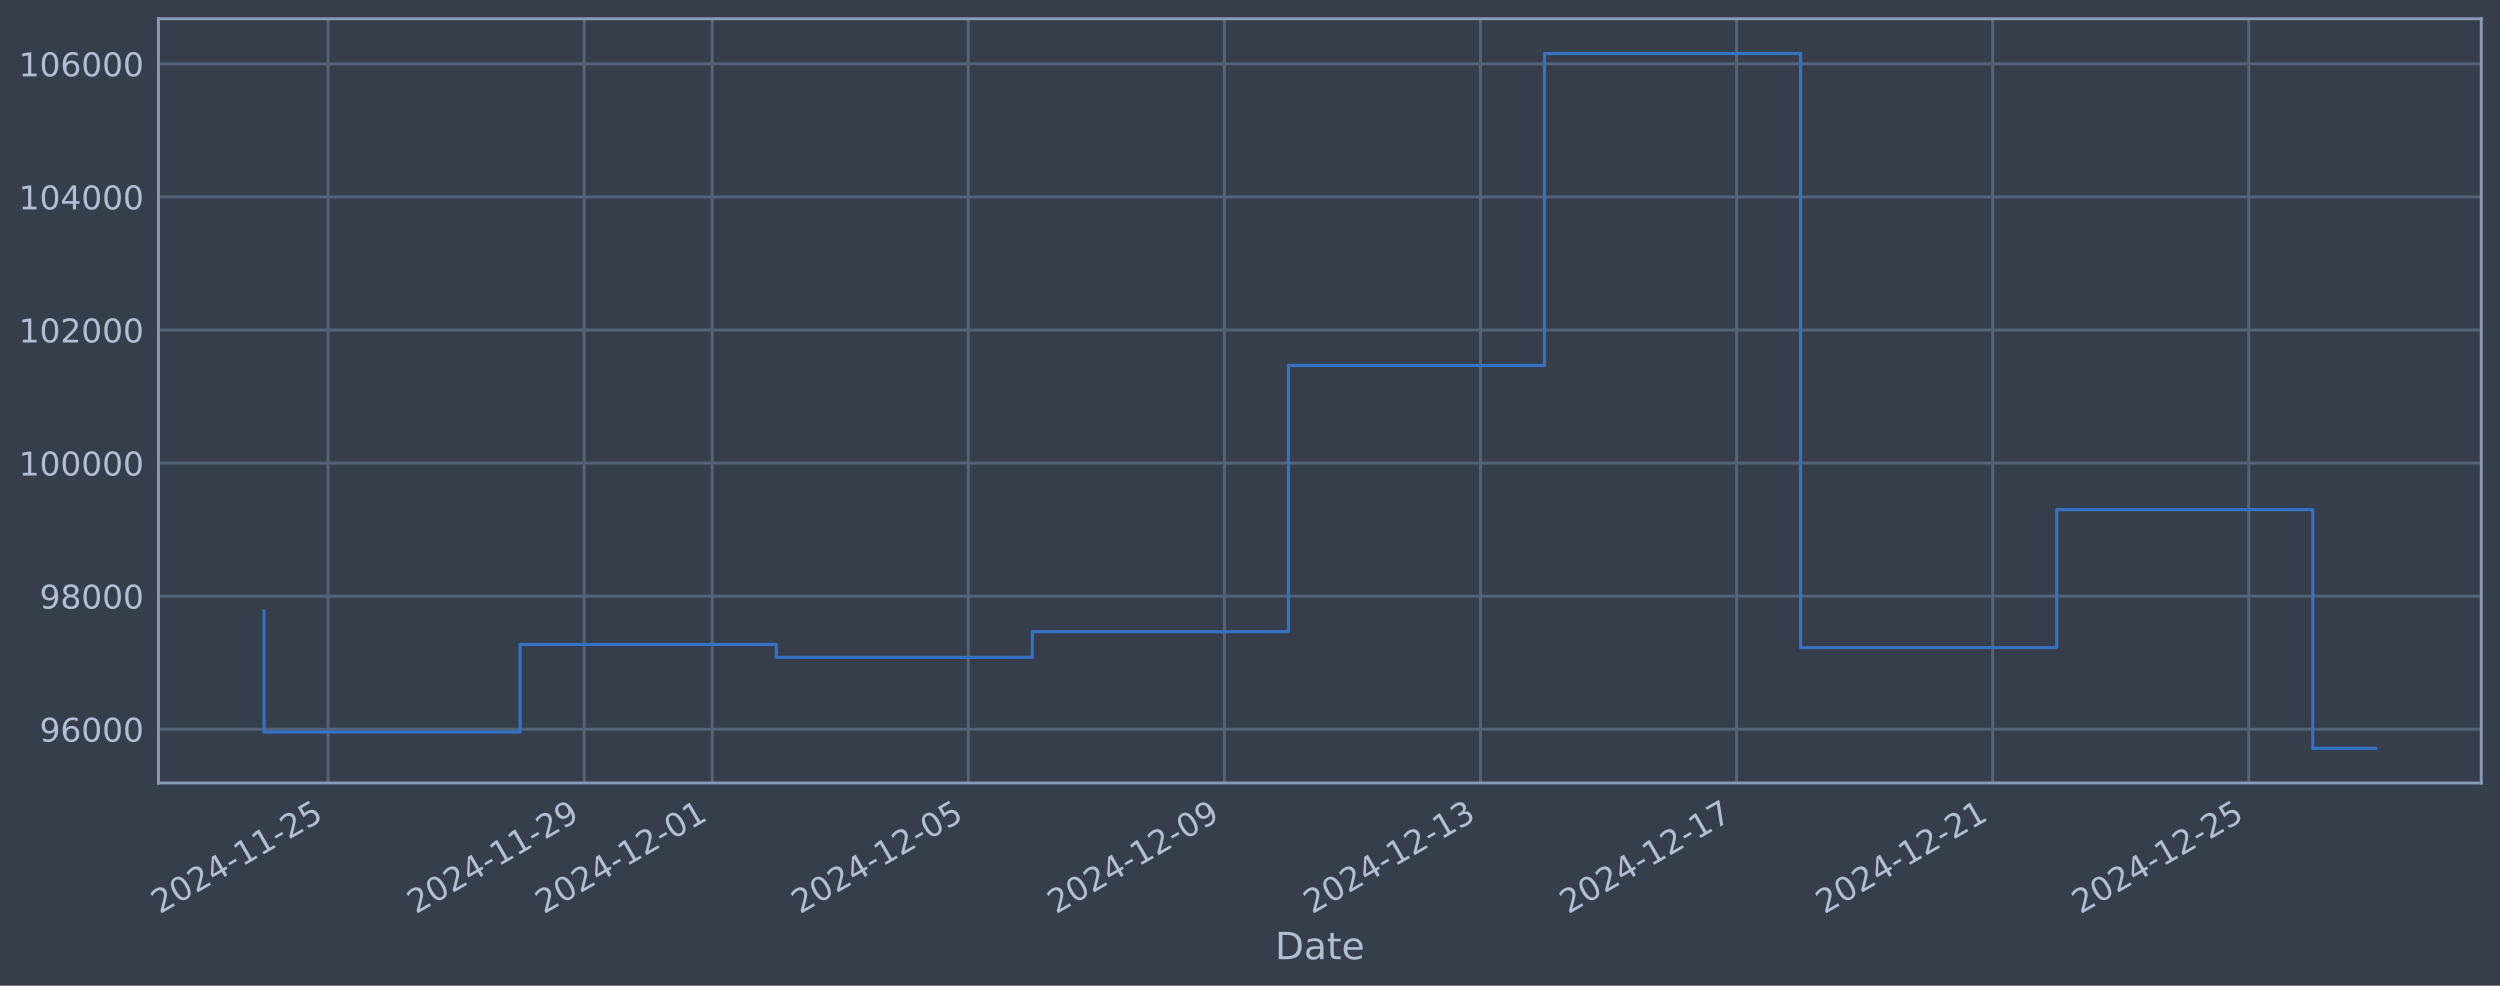
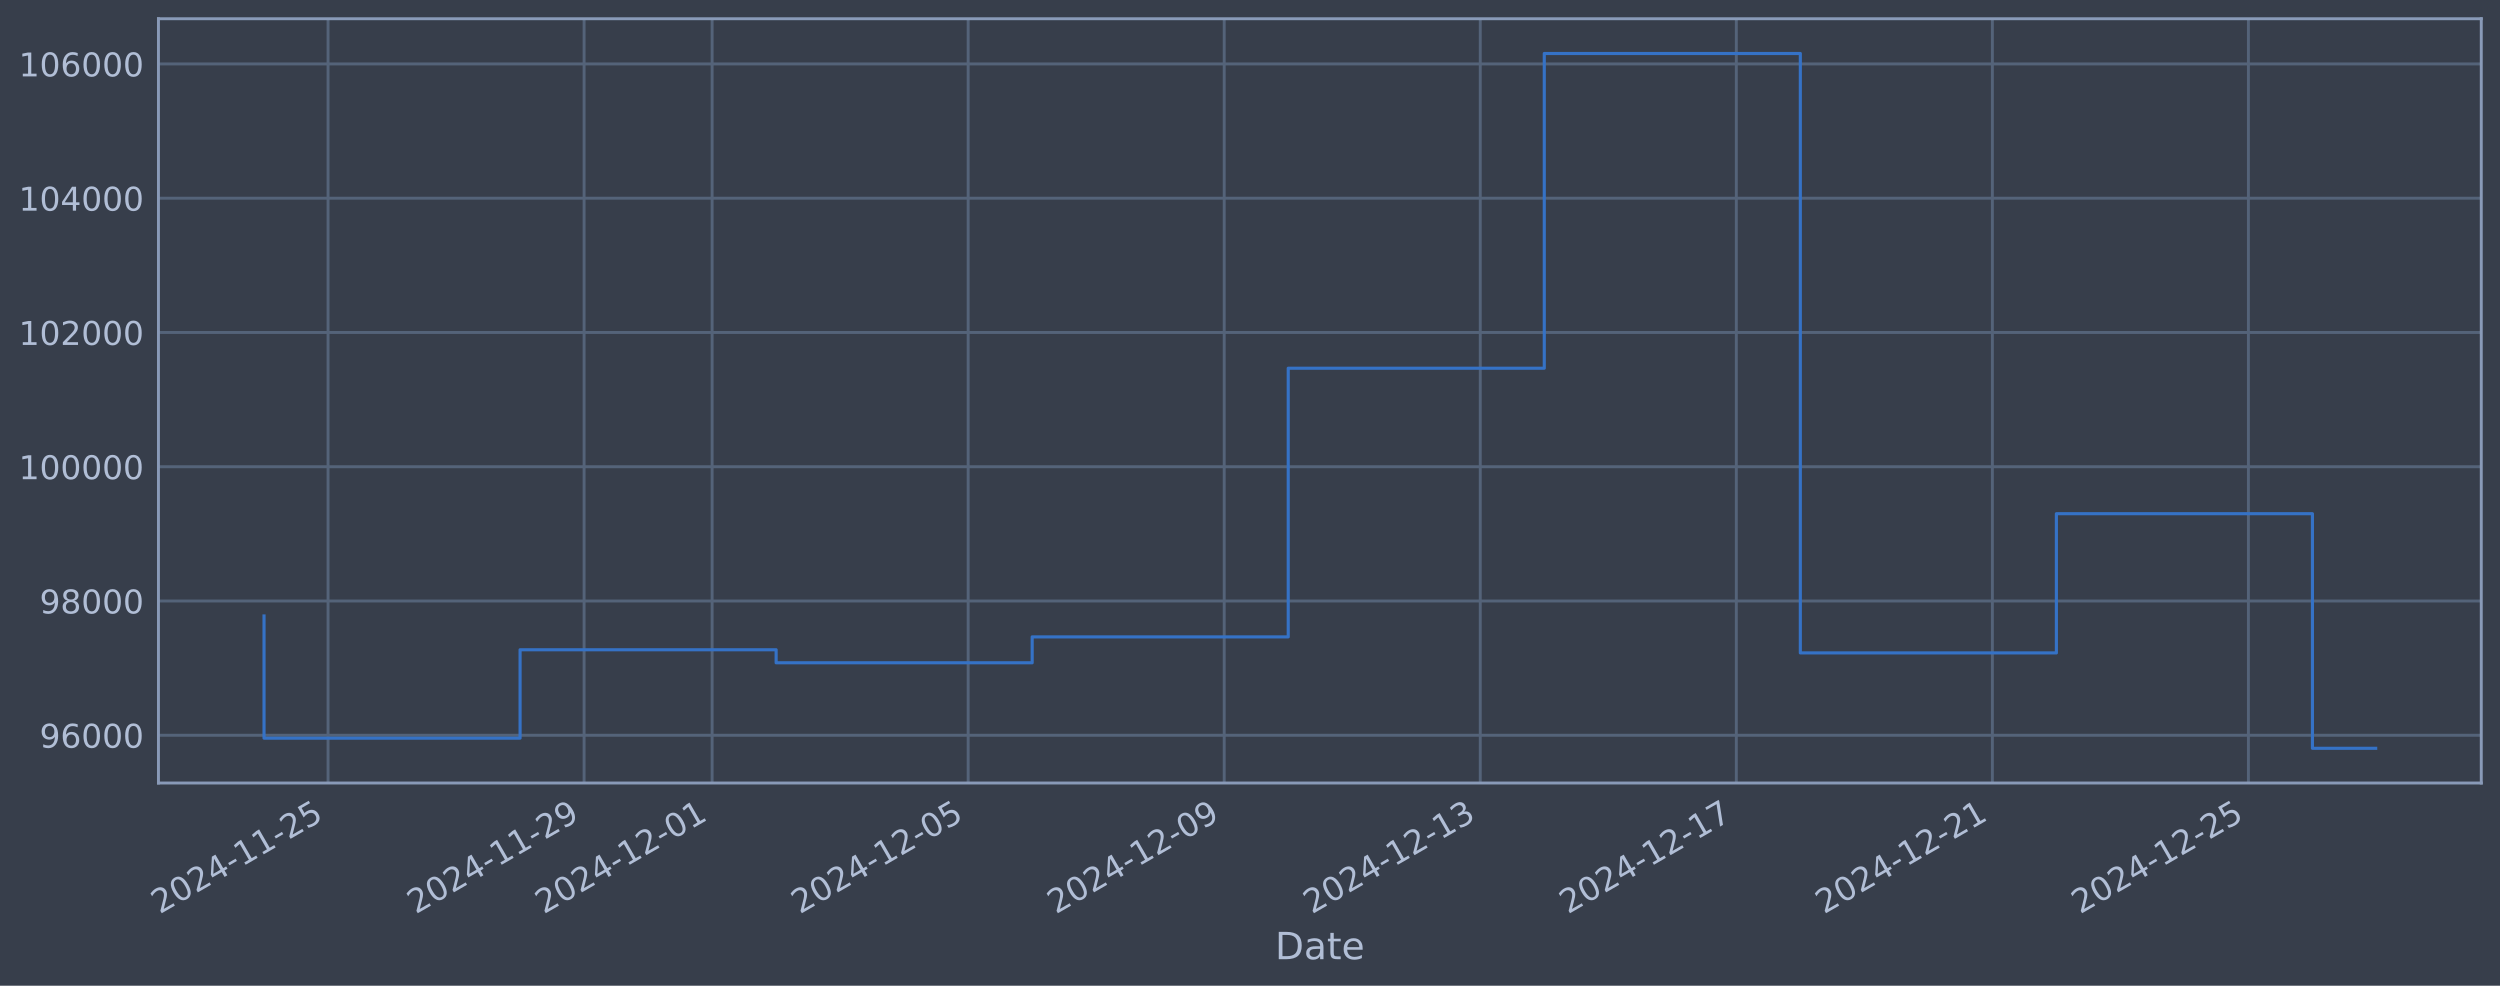
<svg xmlns="http://www.w3.org/2000/svg" xmlns:xlink="http://www.w3.org/1999/xlink" width="960.9pt" height="378.87pt" viewBox="0 0 960.9 378.87" version="1.1">
  <defs>
    <style type="text/css">*{stroke-linejoin: round; stroke-linecap: butt}</style>
  </defs>
  <g id="figure_1">
    <g id="patch_1">
      <path d="M 0 378.87  L 960.9 378.87  L 960.9 0  L 0 0  z " style="fill: #373e4b" />
    </g>
    <g id="axes_1">
      <g id="patch_2">
        <path d="M 60.901 300.96  L 953.701 300.96  L 953.701 7.2  L 60.901 7.2  z " style="fill: #373e4b" />
      </g>
      <g id="matplotlib.axis_1">
        <g id="xtick_1">
          <g id="line2d_1">
-             <path d="M 126.09 300.96  L 126.09 7.2  " clip-path="url(#pd845834900)" style="fill: none; stroke: #546379; stroke-width: 1.12; stroke-linecap: square" />
+             <path d="M 126.086 300.96  L 126.086 7.2  " clip-path="url(#p4cc58a874b)" style="fill: none; stroke: #546379; stroke-width: 1.12; stroke-linecap: square" />
          </g>
          <g id="line2d_2" />
          <g id="text_1">
-             <g style="fill: #b1bed6" transform="translate(61.3648 351.4642) rotate(-30) scale(0.126 -0.126)">
+             <g style="fill: #b1bed6" transform="translate(61.36062 351.4642) rotate(-30) scale(0.126 -0.126)">
              <defs>
                <path id="DejaVuSans-32" d="M 1228 531  L 3431 531  L 3431 0  L 469 0  L 469 531  Q 828 903 1448 1529  Q 2069 2156 2228 2338  Q 2531 2678 2651 2914  Q 2772 3150 2772 3378  Q 2772 3750 2511 3984  Q 2250 4219 1831 4219  Q 1534 4219 1204 4116  Q 875 4013 500 3803  L 500 4441  Q 881 4594 1212 4672  Q 1544 4750 1819 4750  Q 2544 4750 2975 4387  Q 3406 4025 3406 3419  Q 3406 3131 3298 2873  Q 3191 2616 2906 2266  Q 2828 2175 2409 1742  Q 1991 1309 1228 531  z " transform="scale(0.015625)" />
                <path id="DejaVuSans-30" d="M 2034 4250  Q 1547 4250 1301 3770  Q 1056 3291 1056 2328  Q 1056 1369 1301 889  Q 1547 409 2034 409  Q 2525 409 2770 889  Q 3016 1369 3016 2328  Q 3016 3291 2770 3770  Q 2525 4250 2034 4250  z M 2034 4750  Q 2819 4750 3233 4129  Q 3647 3509 3647 2328  Q 3647 1150 3233 529  Q 2819 -91 2034 -91  Q 1250 -91 836 529  Q 422 1150 422 2328  Q 422 3509 836 4129  Q 1250 4750 2034 4750  z " transform="scale(0.015625)" />
                <path id="DejaVuSans-34" d="M 2419 4116  L 825 1625  L 2419 1625  L 2419 4116  z M 2253 4666  L 3047 4666  L 3047 1625  L 3713 1625  L 3713 1100  L 3047 1100  L 3047 0  L 2419 0  L 2419 1100  L 313 1100  L 313 1709  L 2253 4666  z " transform="scale(0.015625)" />
                <path id="DejaVuSans-2d" d="M 313 2009  L 1997 2009  L 1997 1497  L 313 1497  L 313 2009  z " transform="scale(0.015625)" />
                <path id="DejaVuSans-31" d="M 794 531  L 1825 531  L 1825 4091  L 703 3866  L 703 4441  L 1819 4666  L 2450 4666  L 2450 531  L 3481 531  L 3481 0  L 794 0  L 794 531  z " transform="scale(0.015625)" />
                <path id="DejaVuSans-35" d="M 691 4666  L 3169 4666  L 3169 4134  L 1269 4134  L 1269 2991  Q 1406 3038 1543 3061  Q 1681 3084 1819 3084  Q 2600 3084 3056 2656  Q 3513 2228 3513 1497  Q 3513 744 3044 326  Q 2575 -91 1722 -91  Q 1428 -91 1123 -41  Q 819 9 494 109  L 494 744  Q 775 591 1075 516  Q 1375 441 1709 441  Q 2250 441 2565 725  Q 2881 1009 2881 1497  Q 2881 1984 2565 2268  Q 2250 2553 1709 2553  Q 1456 2553 1204 2497  Q 953 2441 691 2322  L 691 4666  z " transform="scale(0.015625)" />
              </defs>
              <use xlink:href="#DejaVuSans-32" />
              <use xlink:href="#DejaVuSans-30" transform="translate(63.62305 0)" />
              <use xlink:href="#DejaVuSans-32" transform="translate(127.2461 0)" />
              <use xlink:href="#DejaVuSans-34" transform="translate(190.8691 0)" />
              <use xlink:href="#DejaVuSans-2d" transform="translate(254.4922 0)" />
              <use xlink:href="#DejaVuSans-31" transform="translate(290.5762 0)" />
              <use xlink:href="#DejaVuSans-31" transform="translate(354.1992 0)" />
              <use xlink:href="#DejaVuSans-2d" transform="translate(417.8223 0)" />
              <use xlink:href="#DejaVuSans-32" transform="translate(453.9062 0)" />
              <use xlink:href="#DejaVuSans-35" transform="translate(517.5293 0)" />
            </g>
          </g>
        </g>
        <g id="xtick_2">
          <g id="line2d_3">
-             <path d="M 224.522 300.96  L 224.522 7.2  " clip-path="url(#pd845834900)" style="fill: none; stroke: #546379; stroke-width: 1.12; stroke-linecap: square" />
+             <path d="M 224.501 300.96  L 224.501 7.2  " clip-path="url(#p4cc58a874b)" style="fill: none; stroke: #546379; stroke-width: 1.12; stroke-linecap: square" />
          </g>
          <g id="line2d_4" />
          <g id="text_2">
-             <g style="fill: #b1bed6" transform="translate(159.7967 351.4642) rotate(-30) scale(0.126 -0.126)">
+             <g style="fill: #b1bed6" transform="translate(159.7759 351.4642) rotate(-30) scale(0.126 -0.126)">
              <defs>
                <path id="DejaVuSans-39" d="M 703 97  L 703 672  Q 941 559 1184 500  Q 1428 441 1663 441  Q 2288 441 2617 861  Q 2947 1281 2994 2138  Q 2813 1869 2534 1725  Q 2256 1581 1919 1581  Q 1219 1581 811 2004  Q 403 2428 403 3163  Q 403 3881 828 4315  Q 1253 4750 1959 4750  Q 2769 4750 3195 4129  Q 3622 3509 3622 2328  Q 3622 1225 3098 567  Q 2575 -91 1691 -91  Q 1453 -91 1209 -44  Q 966 3 703 97  z M 1959 2075  Q 2384 2075 2632 2365  Q 2881 2656 2881 3163  Q 2881 3666 2632 3958  Q 2384 4250 1959 4250  Q 1534 4250 1286 3958  Q 1038 3666 1038 3163  Q 1038 2656 1286 2365  Q 1534 2075 1959 2075  z " transform="scale(0.015625)" />
              </defs>
              <use xlink:href="#DejaVuSans-32" />
              <use xlink:href="#DejaVuSans-30" transform="translate(63.62305 0)" />
              <use xlink:href="#DejaVuSans-32" transform="translate(127.2461 0)" />
              <use xlink:href="#DejaVuSans-34" transform="translate(190.8691 0)" />
              <use xlink:href="#DejaVuSans-2d" transform="translate(254.4922 0)" />
              <use xlink:href="#DejaVuSans-31" transform="translate(290.5762 0)" />
              <use xlink:href="#DejaVuSans-31" transform="translate(354.1992 0)" />
              <use xlink:href="#DejaVuSans-2d" transform="translate(417.8223 0)" />
              <use xlink:href="#DejaVuSans-32" transform="translate(453.9062 0)" />
              <use xlink:href="#DejaVuSans-39" transform="translate(517.5293 0)" />
            </g>
          </g>
        </g>
        <g id="xtick_3">
          <g id="line2d_5">
-             <path d="M 273.738 300.96  L 273.738 7.2  " clip-path="url(#pd845834900)" style="fill: none; stroke: #546379; stroke-width: 1.12; stroke-linecap: square" />
+             <path d="M 273.709 300.96  L 273.709 7.2  " clip-path="url(#p4cc58a874b)" style="fill: none; stroke: #546379; stroke-width: 1.12; stroke-linecap: square" />
          </g>
          <g id="line2d_6" />
          <g id="text_3">
-             <g style="fill: #b1bed6" transform="translate(209.0127 351.4642) rotate(-30) scale(0.126 -0.126)">
+             <g style="fill: #b1bed6" transform="translate(208.9835 351.4642) rotate(-30) scale(0.126 -0.126)">
              <use xlink:href="#DejaVuSans-32" />
              <use xlink:href="#DejaVuSans-30" transform="translate(63.62305 0)" />
              <use xlink:href="#DejaVuSans-32" transform="translate(127.2461 0)" />
              <use xlink:href="#DejaVuSans-34" transform="translate(190.8691 0)" />
              <use xlink:href="#DejaVuSans-2d" transform="translate(254.4922 0)" />
              <use xlink:href="#DejaVuSans-31" transform="translate(290.5762 0)" />
              <use xlink:href="#DejaVuSans-32" transform="translate(354.1992 0)" />
              <use xlink:href="#DejaVuSans-2d" transform="translate(417.8223 0)" />
              <use xlink:href="#DejaVuSans-30" transform="translate(453.9062 0)" />
              <use xlink:href="#DejaVuSans-31" transform="translate(517.5293 0)" />
            </g>
          </g>
        </g>
        <g id="xtick_4">
          <g id="line2d_7">
-             <path d="M 372.17 300.96  L 372.17 7.2  " clip-path="url(#pd845834900)" style="fill: none; stroke: #546379; stroke-width: 1.12; stroke-linecap: square" />
+             <path d="M 372.124 300.96  L 372.124 7.2  " clip-path="url(#p4cc58a874b)" style="fill: none; stroke: #546379; stroke-width: 1.12; stroke-linecap: square" />
          </g>
          <g id="line2d_8" />
          <g id="text_4">
-             <g style="fill: #b1bed6" transform="translate(307.4447 351.4642) rotate(-30) scale(0.126 -0.126)">
+             <g style="fill: #b1bed6" transform="translate(307.3987 351.4642) rotate(-30) scale(0.126 -0.126)">
              <use xlink:href="#DejaVuSans-32" />
              <use xlink:href="#DejaVuSans-30" transform="translate(63.62305 0)" />
              <use xlink:href="#DejaVuSans-32" transform="translate(127.2461 0)" />
              <use xlink:href="#DejaVuSans-34" transform="translate(190.8691 0)" />
              <use xlink:href="#DejaVuSans-2d" transform="translate(254.4922 0)" />
              <use xlink:href="#DejaVuSans-31" transform="translate(290.5762 0)" />
              <use xlink:href="#DejaVuSans-32" transform="translate(354.1992 0)" />
              <use xlink:href="#DejaVuSans-2d" transform="translate(417.8223 0)" />
              <use xlink:href="#DejaVuSans-30" transform="translate(453.9062 0)" />
              <use xlink:href="#DejaVuSans-35" transform="translate(517.5293 0)" />
            </g>
          </g>
        </g>
        <g id="xtick_5">
          <g id="line2d_9">
-             <path d="M 470.602 300.96  L 470.602 7.2  " clip-path="url(#pd845834900)" style="fill: none; stroke: #546379; stroke-width: 1.12; stroke-linecap: square" />
+             <path d="M 470.539 300.96  L 470.539 7.2  " clip-path="url(#p4cc58a874b)" style="fill: none; stroke: #546379; stroke-width: 1.12; stroke-linecap: square" />
          </g>
          <g id="line2d_10" />
          <g id="text_5">
-             <g style="fill: #b1bed6" transform="translate(405.8766 351.4642) rotate(-30) scale(0.126 -0.126)">
+             <g style="fill: #b1bed6" transform="translate(405.8139 351.4642) rotate(-30) scale(0.126 -0.126)">
              <use xlink:href="#DejaVuSans-32" />
              <use xlink:href="#DejaVuSans-30" transform="translate(63.62305 0)" />
              <use xlink:href="#DejaVuSans-32" transform="translate(127.2461 0)" />
              <use xlink:href="#DejaVuSans-34" transform="translate(190.8691 0)" />
              <use xlink:href="#DejaVuSans-2d" transform="translate(254.4922 0)" />
              <use xlink:href="#DejaVuSans-31" transform="translate(290.5762 0)" />
              <use xlink:href="#DejaVuSans-32" transform="translate(354.1992 0)" />
              <use xlink:href="#DejaVuSans-2d" transform="translate(417.8223 0)" />
              <use xlink:href="#DejaVuSans-30" transform="translate(453.9062 0)" />
              <use xlink:href="#DejaVuSans-39" transform="translate(517.5293 0)" />
            </g>
          </g>
        </g>
        <g id="xtick_6">
          <g id="line2d_11">
-             <path d="M 569.034 300.96  L 569.034 7.2  " clip-path="url(#pd845834900)" style="fill: none; stroke: #546379; stroke-width: 1.12; stroke-linecap: square" />
+             <path d="M 568.955 300.96  L 568.955 7.2  " clip-path="url(#p4cc58a874b)" style="fill: none; stroke: #546379; stroke-width: 1.12; stroke-linecap: square" />
          </g>
          <g id="line2d_12" />
          <g id="text_6">
-             <g style="fill: #b1bed6" transform="translate(504.3086 351.4642) rotate(-30) scale(0.126 -0.126)">
+             <g style="fill: #b1bed6" transform="translate(504.2292 351.4642) rotate(-30) scale(0.126 -0.126)">
              <defs>
                <path id="DejaVuSans-33" d="M 2597 2516  Q 3050 2419 3304 2112  Q 3559 1806 3559 1356  Q 3559 666 3084 287  Q 2609 -91 1734 -91  Q 1441 -91 1130 -33  Q 819 25 488 141  L 488 750  Q 750 597 1062 519  Q 1375 441 1716 441  Q 2309 441 2620 675  Q 2931 909 2931 1356  Q 2931 1769 2642 2001  Q 2353 2234 1838 2234  L 1294 2234  L 1294 2753  L 1863 2753  Q 2328 2753 2575 2939  Q 2822 3125 2822 3475  Q 2822 3834 2567 4026  Q 2313 4219 1838 4219  Q 1578 4219 1281 4162  Q 984 4106 628 3988  L 628 4550  Q 988 4650 1302 4700  Q 1616 4750 1894 4750  Q 2613 4750 3031 4423  Q 3450 4097 3450 3541  Q 3450 3153 3228 2886  Q 3006 2619 2597 2516  z " transform="scale(0.015625)" />
              </defs>
              <use xlink:href="#DejaVuSans-32" />
              <use xlink:href="#DejaVuSans-30" transform="translate(63.62305 0)" />
              <use xlink:href="#DejaVuSans-32" transform="translate(127.2461 0)" />
              <use xlink:href="#DejaVuSans-34" transform="translate(190.8691 0)" />
              <use xlink:href="#DejaVuSans-2d" transform="translate(254.4922 0)" />
              <use xlink:href="#DejaVuSans-31" transform="translate(290.5762 0)" />
              <use xlink:href="#DejaVuSans-32" transform="translate(354.1992 0)" />
              <use xlink:href="#DejaVuSans-2d" transform="translate(417.8223 0)" />
              <use xlink:href="#DejaVuSans-31" transform="translate(453.9062 0)" />
              <use xlink:href="#DejaVuSans-33" transform="translate(517.5293 0)" />
            </g>
          </g>
        </g>
        <g id="xtick_7">
          <g id="line2d_13">
-             <path d="M 667.466 300.96  L 667.466 7.2  " clip-path="url(#pd845834900)" style="fill: none; stroke: #546379; stroke-width: 1.12; stroke-linecap: square" />
+             <path d="M 667.37 300.96  L 667.37 7.2  " clip-path="url(#p4cc58a874b)" style="fill: none; stroke: #546379; stroke-width: 1.12; stroke-linecap: square" />
          </g>
          <g id="line2d_14" />
          <g id="text_7">
-             <g style="fill: #b1bed6" transform="translate(602.7405 351.4642) rotate(-30) scale(0.126 -0.126)">
+             <g style="fill: #b1bed6" transform="translate(602.6444 351.4642) rotate(-30) scale(0.126 -0.126)">
              <defs>
                <path id="DejaVuSans-37" d="M 525 4666  L 3525 4666  L 3525 4397  L 1831 0  L 1172 0  L 2766 4134  L 525 4134  L 525 4666  z " transform="scale(0.015625)" />
              </defs>
              <use xlink:href="#DejaVuSans-32" />
              <use xlink:href="#DejaVuSans-30" transform="translate(63.62305 0)" />
              <use xlink:href="#DejaVuSans-32" transform="translate(127.2461 0)" />
              <use xlink:href="#DejaVuSans-34" transform="translate(190.8691 0)" />
              <use xlink:href="#DejaVuSans-2d" transform="translate(254.4922 0)" />
              <use xlink:href="#DejaVuSans-31" transform="translate(290.5762 0)" />
              <use xlink:href="#DejaVuSans-32" transform="translate(354.1992 0)" />
              <use xlink:href="#DejaVuSans-2d" transform="translate(417.8223 0)" />
              <use xlink:href="#DejaVuSans-31" transform="translate(453.9062 0)" />
              <use xlink:href="#DejaVuSans-37" transform="translate(517.5293 0)" />
            </g>
          </g>
        </g>
        <g id="xtick_8">
          <g id="line2d_15">
-             <path d="M 765.898 300.96  L 765.898 7.2  " clip-path="url(#pd845834900)" style="fill: none; stroke: #546379; stroke-width: 1.12; stroke-linecap: square" />
+             <path d="M 765.785 300.96  L 765.785 7.2  " clip-path="url(#p4cc58a874b)" style="fill: none; stroke: #546379; stroke-width: 1.12; stroke-linecap: square" />
          </g>
          <g id="line2d_16" />
          <g id="text_8">
-             <g style="fill: #b1bed6" transform="translate(701.1725 351.4642) rotate(-30) scale(0.126 -0.126)">
+             <g style="fill: #b1bed6" transform="translate(701.0596 351.4642) rotate(-30) scale(0.126 -0.126)">
              <use xlink:href="#DejaVuSans-32" />
              <use xlink:href="#DejaVuSans-30" transform="translate(63.62305 0)" />
              <use xlink:href="#DejaVuSans-32" transform="translate(127.2461 0)" />
              <use xlink:href="#DejaVuSans-34" transform="translate(190.8691 0)" />
              <use xlink:href="#DejaVuSans-2d" transform="translate(254.4922 0)" />
              <use xlink:href="#DejaVuSans-31" transform="translate(290.5762 0)" />
              <use xlink:href="#DejaVuSans-32" transform="translate(354.1992 0)" />
              <use xlink:href="#DejaVuSans-2d" transform="translate(417.8223 0)" />
              <use xlink:href="#DejaVuSans-32" transform="translate(453.9062 0)" />
              <use xlink:href="#DejaVuSans-31" transform="translate(517.5293 0)" />
            </g>
          </g>
        </g>
        <g id="xtick_9">
          <g id="line2d_17">
-             <path d="M 864.33 300.96  L 864.33 7.2  " clip-path="url(#pd845834900)" style="fill: none; stroke: #546379; stroke-width: 1.12; stroke-linecap: square" />
+             <path d="M 864.2 300.96  L 864.2 7.2  " clip-path="url(#p4cc58a874b)" style="fill: none; stroke: #546379; stroke-width: 1.12; stroke-linecap: square" />
          </g>
          <g id="line2d_18" />
          <g id="text_9">
-             <g style="fill: #b1bed6" transform="translate(799.6044 351.4642) rotate(-30) scale(0.126 -0.126)">
+             <g style="fill: #b1bed6" transform="translate(799.4749 351.4642) rotate(-30) scale(0.126 -0.126)">
              <use xlink:href="#DejaVuSans-32" />
              <use xlink:href="#DejaVuSans-30" transform="translate(63.62305 0)" />
              <use xlink:href="#DejaVuSans-32" transform="translate(127.2461 0)" />
              <use xlink:href="#DejaVuSans-34" transform="translate(190.8691 0)" />
              <use xlink:href="#DejaVuSans-2d" transform="translate(254.4922 0)" />
              <use xlink:href="#DejaVuSans-31" transform="translate(290.5762 0)" />
              <use xlink:href="#DejaVuSans-32" transform="translate(354.1992 0)" />
              <use xlink:href="#DejaVuSans-2d" transform="translate(417.8223 0)" />
              <use xlink:href="#DejaVuSans-32" transform="translate(453.9062 0)" />
              <use xlink:href="#DejaVuSans-35" transform="translate(517.5293 0)" />
            </g>
          </g>
        </g>
        <g id="text_10">
          <g style="fill: #b1bed6" transform="translate(490.0914 368.6753) scale(0.144 -0.144)">
            <defs>
              <path id="DejaVuSans-44" d="M 1259 4147  L 1259 519  L 2022 519  Q 2988 519 3436 956  Q 3884 1394 3884 2338  Q 3884 3275 3436 3711  Q 2988 4147 2022 4147  L 1259 4147  z M 628 4666  L 1925 4666  Q 3281 4666 3915 4102  Q 4550 3538 4550 2338  Q 4550 1131 3912 565  Q 3275 0 1925 0  L 628 0  L 628 4666  z " transform="scale(0.015625)" />
              <path id="DejaVuSans-61" d="M 2194 1759  Q 1497 1759 1228 1600  Q 959 1441 959 1056  Q 959 750 1161 570  Q 1363 391 1709 391  Q 2188 391 2477 730  Q 2766 1069 2766 1631  L 2766 1759  L 2194 1759  z M 3341 1997  L 3341 0  L 2766 0  L 2766 531  Q 2569 213 2275 61  Q 1981 -91 1556 -91  Q 1019 -91 701 211  Q 384 513 384 1019  Q 384 1609 779 1909  Q 1175 2209 1959 2209  L 2766 2209  L 2766 2266  Q 2766 2663 2505 2880  Q 2244 3097 1772 3097  Q 1472 3097 1187 3025  Q 903 2953 641 2809  L 641 3341  Q 956 3463 1253 3523  Q 1550 3584 1831 3584  Q 2591 3584 2966 3190  Q 3341 2797 3341 1997  z " transform="scale(0.015625)" />
              <path id="DejaVuSans-74" d="M 1172 4494  L 1172 3500  L 2356 3500  L 2356 3053  L 1172 3053  L 1172 1153  Q 1172 725 1289 603  Q 1406 481 1766 481  L 2356 481  L 2356 0  L 1766 0  Q 1100 0 847 248  Q 594 497 594 1153  L 594 3053  L 172 3053  L 172 3500  L 594 3500  L 594 4494  L 1172 4494  z " transform="scale(0.015625)" />
              <path id="DejaVuSans-65" d="M 3597 1894  L 3597 1613  L 953 1613  Q 991 1019 1311 708  Q 1631 397 2203 397  Q 2534 397 2845 478  Q 3156 559 3463 722  L 3463 178  Q 3153 47 2828 -22  Q 2503 -91 2169 -91  Q 1331 -91 842 396  Q 353 884 353 1716  Q 353 2575 817 3079  Q 1281 3584 2069 3584  Q 2775 3584 3186 3129  Q 3597 2675 3597 1894  z M 3022 2063  Q 3016 2534 2758 2815  Q 2500 3097 2075 3097  Q 1594 3097 1305 2825  Q 1016 2553 972 2059  L 3022 2063  z " transform="scale(0.015625)" />
            </defs>
            <use xlink:href="#DejaVuSans-44" />
            <use xlink:href="#DejaVuSans-61" transform="translate(77.00195 0)" />
            <use xlink:href="#DejaVuSans-74" transform="translate(138.2812 0)" />
            <use xlink:href="#DejaVuSans-65" transform="translate(177.4902 0)" />
          </g>
        </g>
      </g>
      <g id="matplotlib.axis_2">
        <g id="ytick_1">
          <g id="line2d_19">
-             <path d="M 60.901 280.277  L 953.701 280.277  " clip-path="url(#pd845834900)" style="fill: none; stroke: #546379; stroke-width: 1.12; stroke-linecap: square" />
+             <path d="M 60.901 282.605  L 953.701 282.605  " clip-path="url(#p4cc58a874b)" style="fill: none; stroke: #546379; stroke-width: 1.12; stroke-linecap: square" />
          </g>
          <g id="line2d_20" />
          <g id="text_11">
-             <g style="fill: #b1bed6" transform="translate(15.21675 285.0639) scale(0.126 -0.126)">
+             <g style="fill: #b1bed6" transform="translate(15.21675 287.3921) scale(0.126 -0.126)">
              <defs>
                <path id="DejaVuSans-36" d="M 2113 2584  Q 1688 2584 1439 2293  Q 1191 2003 1191 1497  Q 1191 994 1439 701  Q 1688 409 2113 409  Q 2538 409 2786 701  Q 3034 994 3034 1497  Q 3034 2003 2786 2293  Q 2538 2584 2113 2584  z M 3366 4563  L 3366 3988  Q 3128 4100 2886 4159  Q 2644 4219 2406 4219  Q 1781 4219 1451 3797  Q 1122 3375 1075 2522  Q 1259 2794 1537 2939  Q 1816 3084 2150 3084  Q 2853 3084 3261 2657  Q 3669 2231 3669 1497  Q 3669 778 3244 343  Q 2819 -91 2113 -91  Q 1303 -91 875 529  Q 447 1150 447 2328  Q 447 3434 972 4092  Q 1497 4750 2381 4750  Q 2619 4750 2861 4703  Q 3103 4656 3366 4563  z " transform="scale(0.015625)" />
              </defs>
              <use xlink:href="#DejaVuSans-39" />
              <use xlink:href="#DejaVuSans-36" transform="translate(63.62305 0)" />
              <use xlink:href="#DejaVuSans-30" transform="translate(127.2461 0)" />
              <use xlink:href="#DejaVuSans-30" transform="translate(190.8691 0)" />
              <use xlink:href="#DejaVuSans-30" transform="translate(254.4922 0)" />
            </g>
          </g>
        </g>
        <g id="ytick_2">
          <g id="line2d_21">
-             <path d="M 60.901 229.13  L 953.701 229.13  " clip-path="url(#pd845834900)" style="fill: none; stroke: #546379; stroke-width: 1.12; stroke-linecap: square" />
+             <path d="M 60.901 231  L 953.701 231  " clip-path="url(#p4cc58a874b)" style="fill: none; stroke: #546379; stroke-width: 1.12; stroke-linecap: square" />
          </g>
          <g id="line2d_22" />
          <g id="text_12">
-             <g style="fill: #b1bed6" transform="translate(15.21675 233.917) scale(0.126 -0.126)">
+             <g style="fill: #b1bed6" transform="translate(15.21675 235.7867) scale(0.126 -0.126)">
              <defs>
                <path id="DejaVuSans-38" d="M 2034 2216  Q 1584 2216 1326 1975  Q 1069 1734 1069 1313  Q 1069 891 1326 650  Q 1584 409 2034 409  Q 2484 409 2743 651  Q 3003 894 3003 1313  Q 3003 1734 2745 1975  Q 2488 2216 2034 2216  z M 1403 2484  Q 997 2584 770 2862  Q 544 3141 544 3541  Q 544 4100 942 4425  Q 1341 4750 2034 4750  Q 2731 4750 3128 4425  Q 3525 4100 3525 3541  Q 3525 3141 3298 2862  Q 3072 2584 2669 2484  Q 3125 2378 3379 2068  Q 3634 1759 3634 1313  Q 3634 634 3220 271  Q 2806 -91 2034 -91  Q 1263 -91 848 271  Q 434 634 434 1313  Q 434 1759 690 2068  Q 947 2378 1403 2484  z M 1172 3481  Q 1172 3119 1398 2916  Q 1625 2713 2034 2713  Q 2441 2713 2670 2916  Q 2900 3119 2900 3481  Q 2900 3844 2670 4047  Q 2441 4250 2034 4250  Q 1625 4250 1398 4047  Q 1172 3844 1172 3481  z " transform="scale(0.015625)" />
              </defs>
              <use xlink:href="#DejaVuSans-39" />
              <use xlink:href="#DejaVuSans-38" transform="translate(63.62305 0)" />
              <use xlink:href="#DejaVuSans-30" transform="translate(127.2461 0)" />
              <use xlink:href="#DejaVuSans-30" transform="translate(190.8691 0)" />
              <use xlink:href="#DejaVuSans-30" transform="translate(254.4922 0)" />
            </g>
          </g>
        </g>
        <g id="ytick_3">
          <g id="line2d_23">
-             <path d="M 60.901 177.983  L 953.701 177.983  " clip-path="url(#pd845834900)" style="fill: none; stroke: #546379; stroke-width: 1.12; stroke-linecap: square" />
+             <path d="M 60.901 179.394  L 953.701 179.394  " clip-path="url(#p4cc58a874b)" style="fill: none; stroke: #546379; stroke-width: 1.12; stroke-linecap: square" />
          </g>
          <g id="line2d_24" />
          <g id="text_13">
-             <g style="fill: #b1bed6" transform="translate(7.2 182.7701) scale(0.126 -0.126)">
+             <g style="fill: #b1bed6" transform="translate(7.2 184.1813) scale(0.126 -0.126)">
              <use xlink:href="#DejaVuSans-31" />
              <use xlink:href="#DejaVuSans-30" transform="translate(63.62305 0)" />
              <use xlink:href="#DejaVuSans-30" transform="translate(127.2461 0)" />
              <use xlink:href="#DejaVuSans-30" transform="translate(190.8691 0)" />
              <use xlink:href="#DejaVuSans-30" transform="translate(254.4922 0)" />
              <use xlink:href="#DejaVuSans-30" transform="translate(318.1152 0)" />
            </g>
          </g>
        </g>
        <g id="ytick_4">
          <g id="line2d_25">
-             <path d="M 60.901 126.836  L 953.701 126.836  " clip-path="url(#pd845834900)" style="fill: none; stroke: #546379; stroke-width: 1.12; stroke-linecap: square" />
+             <path d="M 60.901 127.789  L 953.701 127.789  " clip-path="url(#p4cc58a874b)" style="fill: none; stroke: #546379; stroke-width: 1.12; stroke-linecap: square" />
          </g>
          <g id="line2d_26" />
          <g id="text_14">
-             <g style="fill: #b1bed6" transform="translate(7.2 131.6233) scale(0.126 -0.126)">
+             <g style="fill: #b1bed6" transform="translate(7.2 132.576) scale(0.126 -0.126)">
              <use xlink:href="#DejaVuSans-31" />
              <use xlink:href="#DejaVuSans-30" transform="translate(63.62305 0)" />
              <use xlink:href="#DejaVuSans-32" transform="translate(127.2461 0)" />
              <use xlink:href="#DejaVuSans-30" transform="translate(190.8691 0)" />
              <use xlink:href="#DejaVuSans-30" transform="translate(254.4922 0)" />
              <use xlink:href="#DejaVuSans-30" transform="translate(318.1152 0)" />
            </g>
          </g>
        </g>
        <g id="ytick_5">
          <g id="line2d_27">
-             <path d="M 60.901 75.689  L 953.701 75.689  " clip-path="url(#pd845834900)" style="fill: none; stroke: #546379; stroke-width: 1.12; stroke-linecap: square" />
+             <path d="M 60.901 76.184  L 953.701 76.184  " clip-path="url(#p4cc58a874b)" style="fill: none; stroke: #546379; stroke-width: 1.12; stroke-linecap: square" />
          </g>
          <g id="line2d_28" />
          <g id="text_15">
-             <g style="fill: #b1bed6" transform="translate(7.2 80.47635) scale(0.126 -0.126)">
+             <g style="fill: #b1bed6" transform="translate(7.2 80.97059) scale(0.126 -0.126)">
              <use xlink:href="#DejaVuSans-31" />
              <use xlink:href="#DejaVuSans-30" transform="translate(63.62305 0)" />
              <use xlink:href="#DejaVuSans-34" transform="translate(127.2461 0)" />
              <use xlink:href="#DejaVuSans-30" transform="translate(190.8691 0)" />
              <use xlink:href="#DejaVuSans-30" transform="translate(254.4922 0)" />
              <use xlink:href="#DejaVuSans-30" transform="translate(318.1152 0)" />
            </g>
          </g>
        </g>
        <g id="ytick_6">
          <g id="line2d_29">
-             <path d="M 60.901 24.542  L 953.701 24.542  " clip-path="url(#pd845834900)" style="fill: none; stroke: #546379; stroke-width: 1.12; stroke-linecap: square" />
+             <path d="M 60.901 24.578  L 953.701 24.578  " clip-path="url(#p4cc58a874b)" style="fill: none; stroke: #546379; stroke-width: 1.12; stroke-linecap: square" />
          </g>
          <g id="line2d_30" />
          <g id="text_16">
-             <g style="fill: #b1bed6" transform="translate(7.2 29.32946) scale(0.126 -0.126)">
+             <g style="fill: #b1bed6" transform="translate(7.2 29.36522) scale(0.126 -0.126)">
              <use xlink:href="#DejaVuSans-31" />
              <use xlink:href="#DejaVuSans-30" transform="translate(63.62305 0)" />
              <use xlink:href="#DejaVuSans-36" transform="translate(127.2461 0)" />
              <use xlink:href="#DejaVuSans-30" transform="translate(190.8691 0)" />
              <use xlink:href="#DejaVuSans-30" transform="translate(254.4922 0)" />
              <use xlink:href="#DejaVuSans-30" transform="translate(318.1152 0)" />
            </g>
          </g>
        </g>
      </g>
      <g id="line2d_31">
-         <path d="M 101.482 234.834  L 101.482 281.377  L 199.914 281.377  L 199.914 247.706  L 298.346 247.706  L 298.346 252.669  L 396.778 252.669  L 396.778 242.798  L 495.21 242.798  L 495.21 140.453  L 593.642 140.453  L 593.642 20.553  L 692.074 20.553  L 692.074 248.91  L 790.506 248.91  L 790.506 195.881  L 888.938 195.881  L 888.938 287.607  L 913.119 287.607  " clip-path="url(#pd845834900)" style="fill: none; stroke: #3572c6; stroke-width: 1.2; stroke-linecap: square" />
+         <path d="M 101.482 236.755  L 101.482 283.715  L 199.898 283.715  L 199.898 249.742  L 298.313 249.742  L 298.313 254.75  L 396.728 254.75  L 396.728 244.79  L 495.143 244.79  L 495.143 141.528  L 593.558 141.528  L 593.558 20.553  L 691.974 20.553  L 691.974 250.957  L 790.389 250.957  L 790.389 197.453  L 888.804 197.453  L 888.804 287.607  L 913.119 287.607  " clip-path="url(#p4cc58a874b)" style="fill: none; stroke: #3572c6; stroke-width: 1.2; stroke-linecap: square" />
      </g>
      <g id="patch_3">
        <path d="M 60.901 300.96  L 60.901 7.2  " style="fill: none; stroke: #899ab8; stroke-width: 1.12; stroke-linejoin: miter; stroke-linecap: square" />
      </g>
      <g id="patch_4">
        <path d="M 953.701 300.96  L 953.701 7.2  " style="fill: none; stroke: #899ab8; stroke-width: 1.12; stroke-linejoin: miter; stroke-linecap: square" />
      </g>
      <g id="patch_5">
        <path d="M 60.901 300.96  L 953.701 300.96  " style="fill: none; stroke: #899ab8; stroke-width: 1.12; stroke-linejoin: miter; stroke-linecap: square" />
      </g>
      <g id="patch_6">
        <path d="M 60.901 7.2  L 953.701 7.2  " style="fill: none; stroke: #899ab8; stroke-width: 1.12; stroke-linejoin: miter; stroke-linecap: square" />
      </g>
    </g>
  </g>
  <defs>
-     <clipPath id="pd845834900">
+     <clipPath id="p4cc58a874b">
      <rect x="60.901" y="7.2" width="892.8" height="293.76" />
    </clipPath>
  </defs>
</svg>
